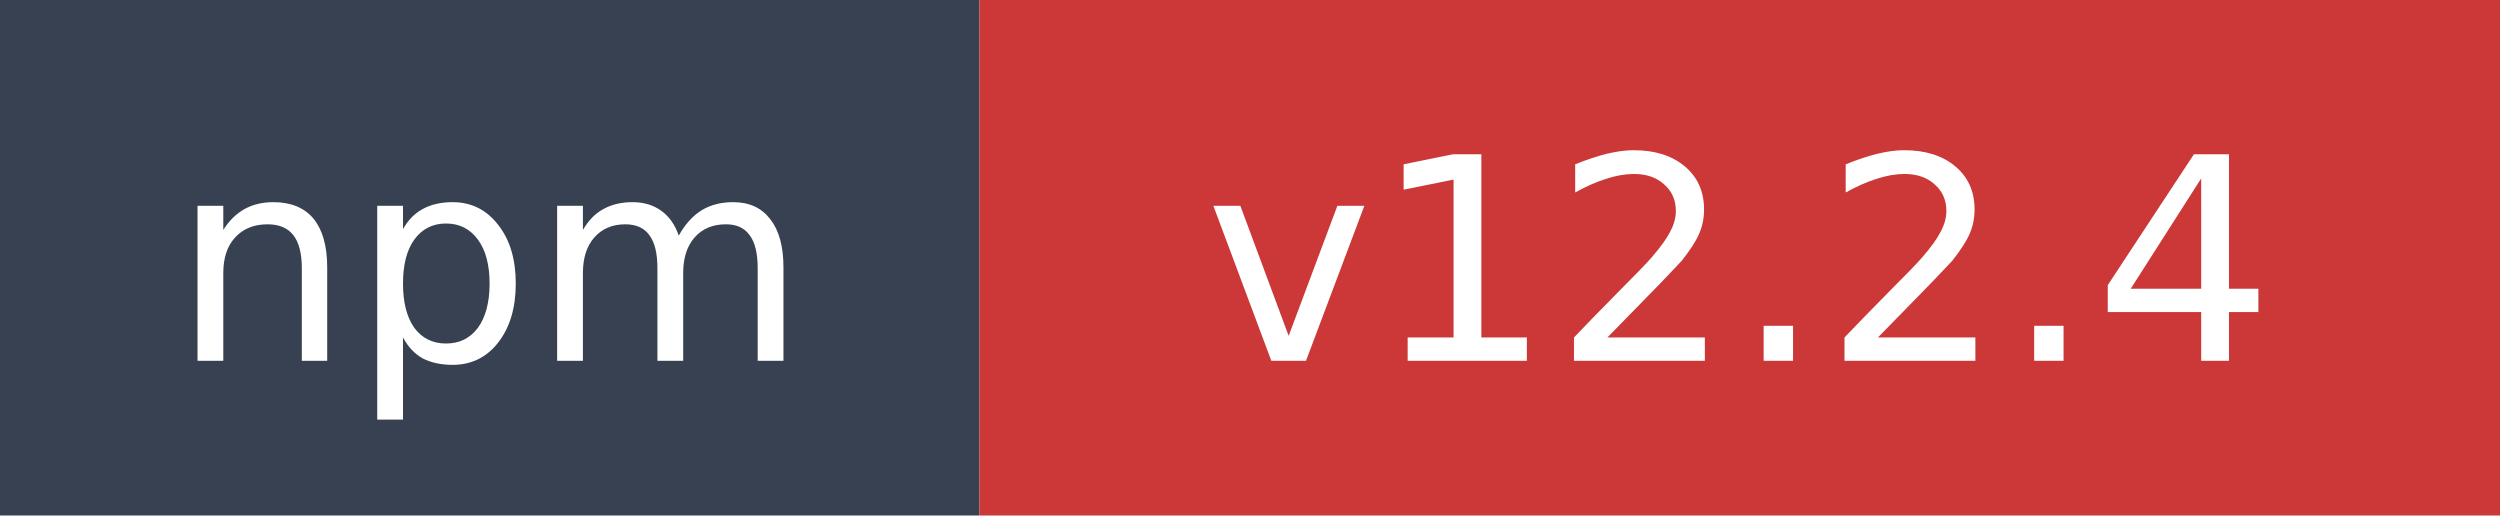
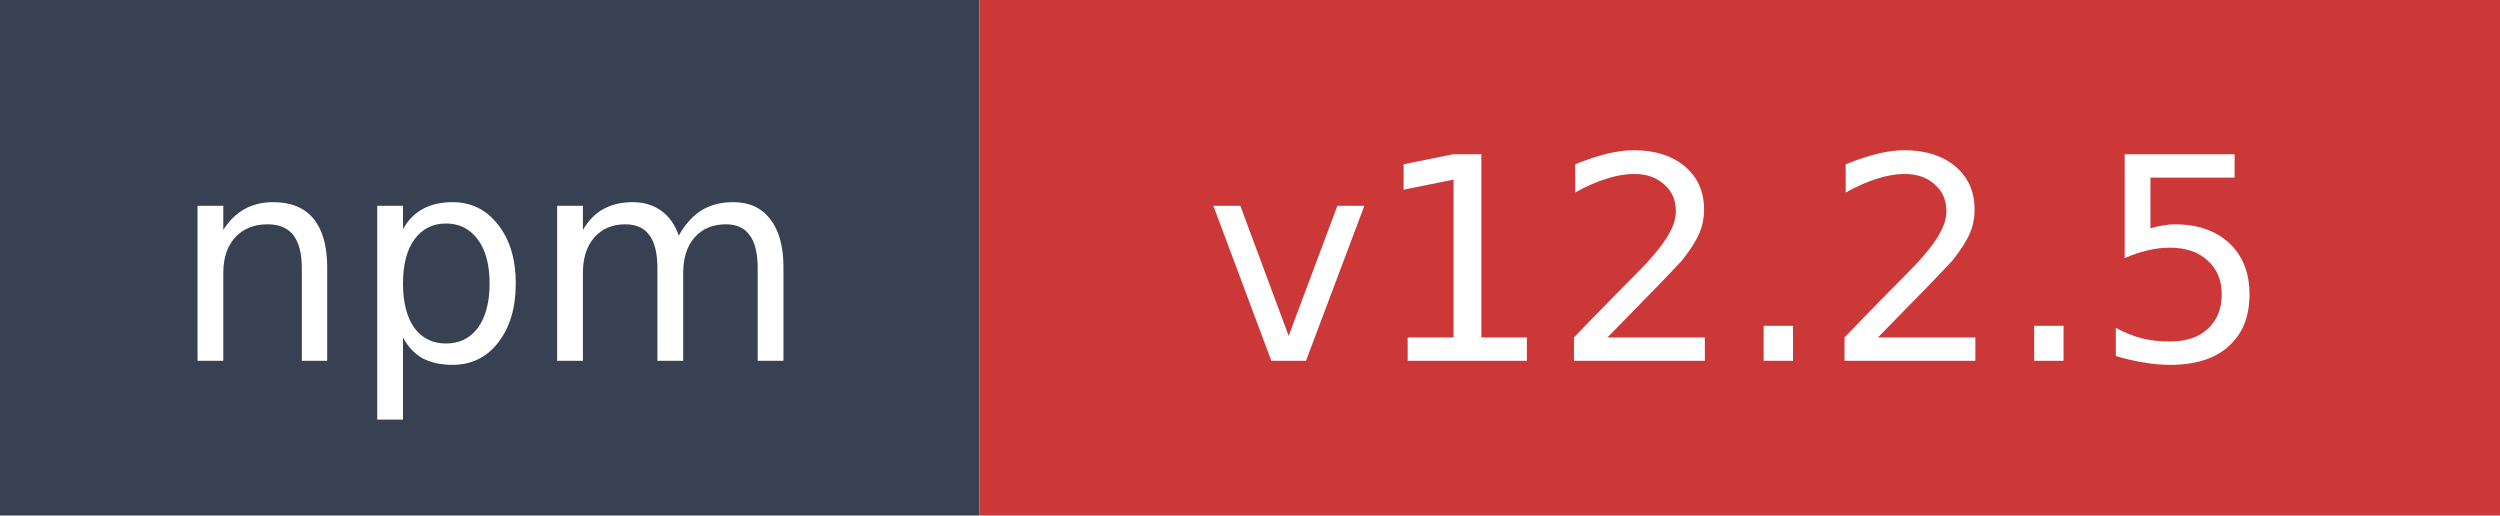
- <svg xmlns="http://www.w3.org/2000/svg" width="97" height="20" role="img" aria-label="npm: v12.2.4">
+ <svg xmlns="http://www.w3.org/2000/svg" width="97" height="20" role="img" aria-label="npm: v12.2.5">
  <rect width="38" height="20" fill="#374151" />
  <rect x="38" width="59" height="20" fill="#cb3837" />
  <text x="19" y="14" fill="#ffffff" font-family="Verdana,Geneva,DejaVu Sans,sans-serif" font-size="11" text-anchor="middle">npm</text>
-   <text x="67.5" y="14" fill="#ffffff" font-family="Verdana,Geneva,DejaVu Sans,sans-serif" font-size="11" text-anchor="middle">v12.2.4</text>
+   <text x="67.5" y="14" fill="#ffffff" font-family="Verdana,Geneva,DejaVu Sans,sans-serif" font-size="11" text-anchor="middle">v12.2.5</text>
</svg>
